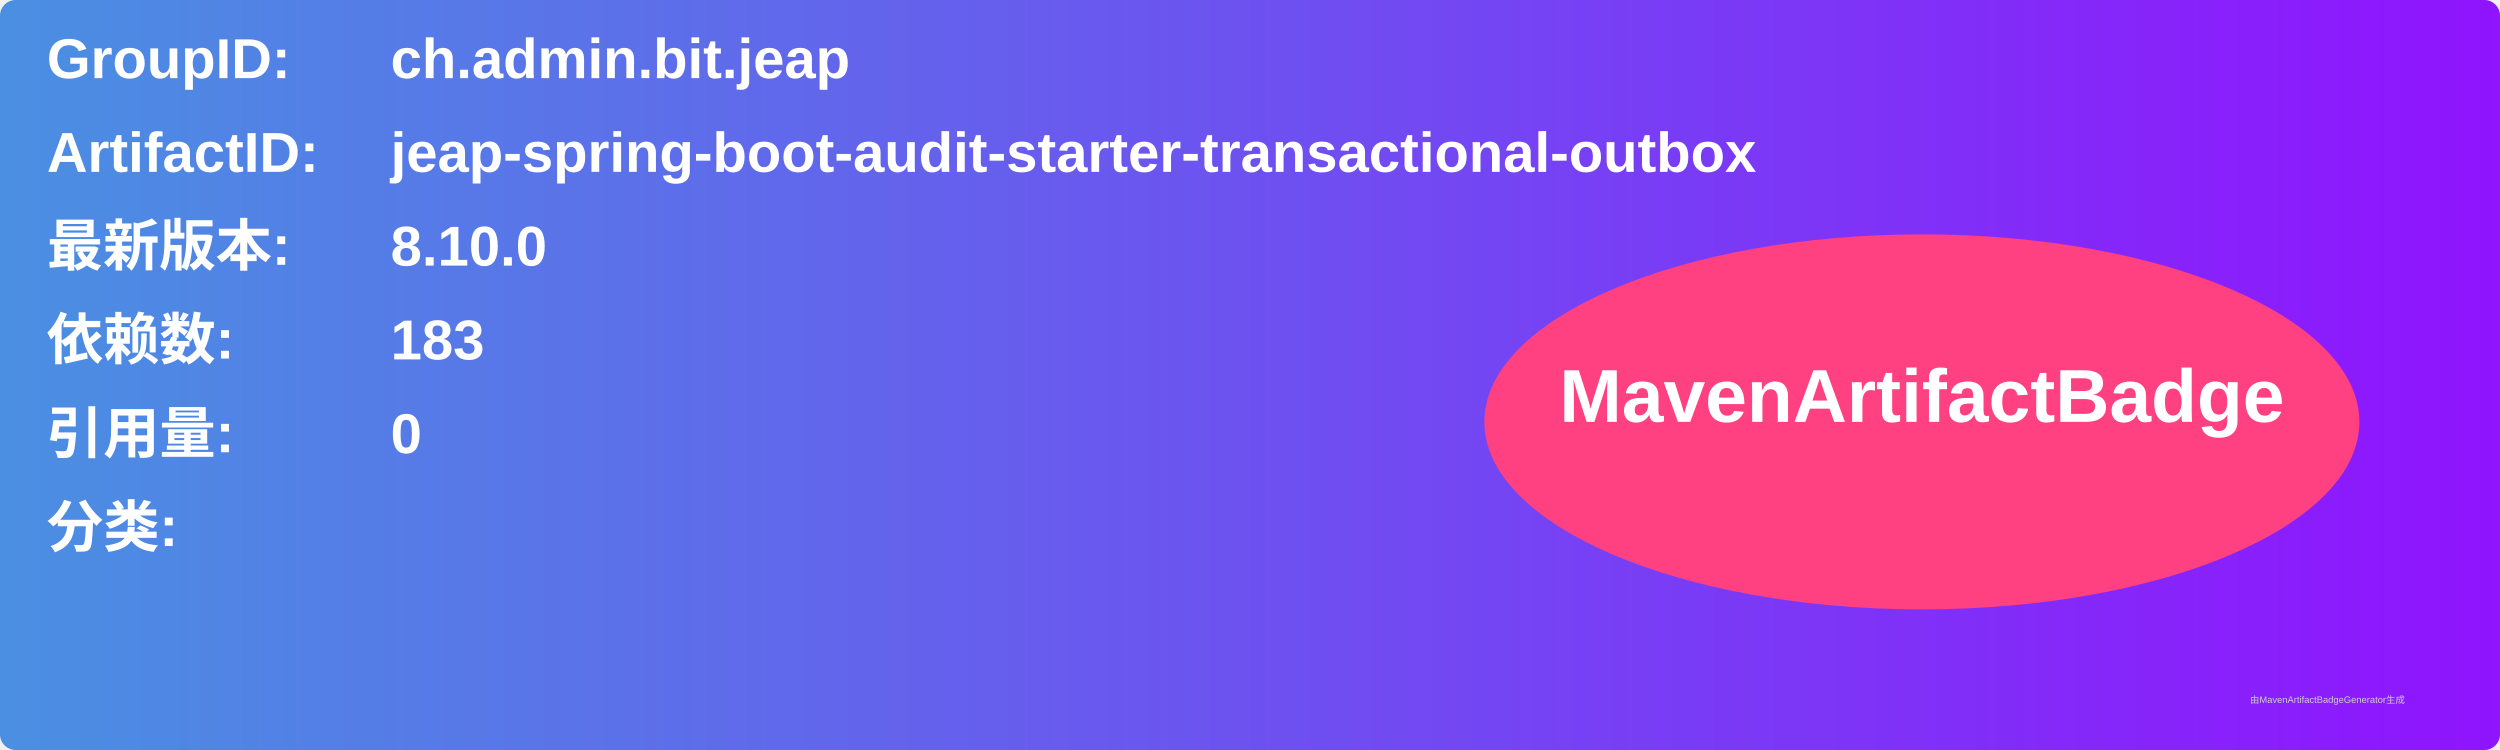
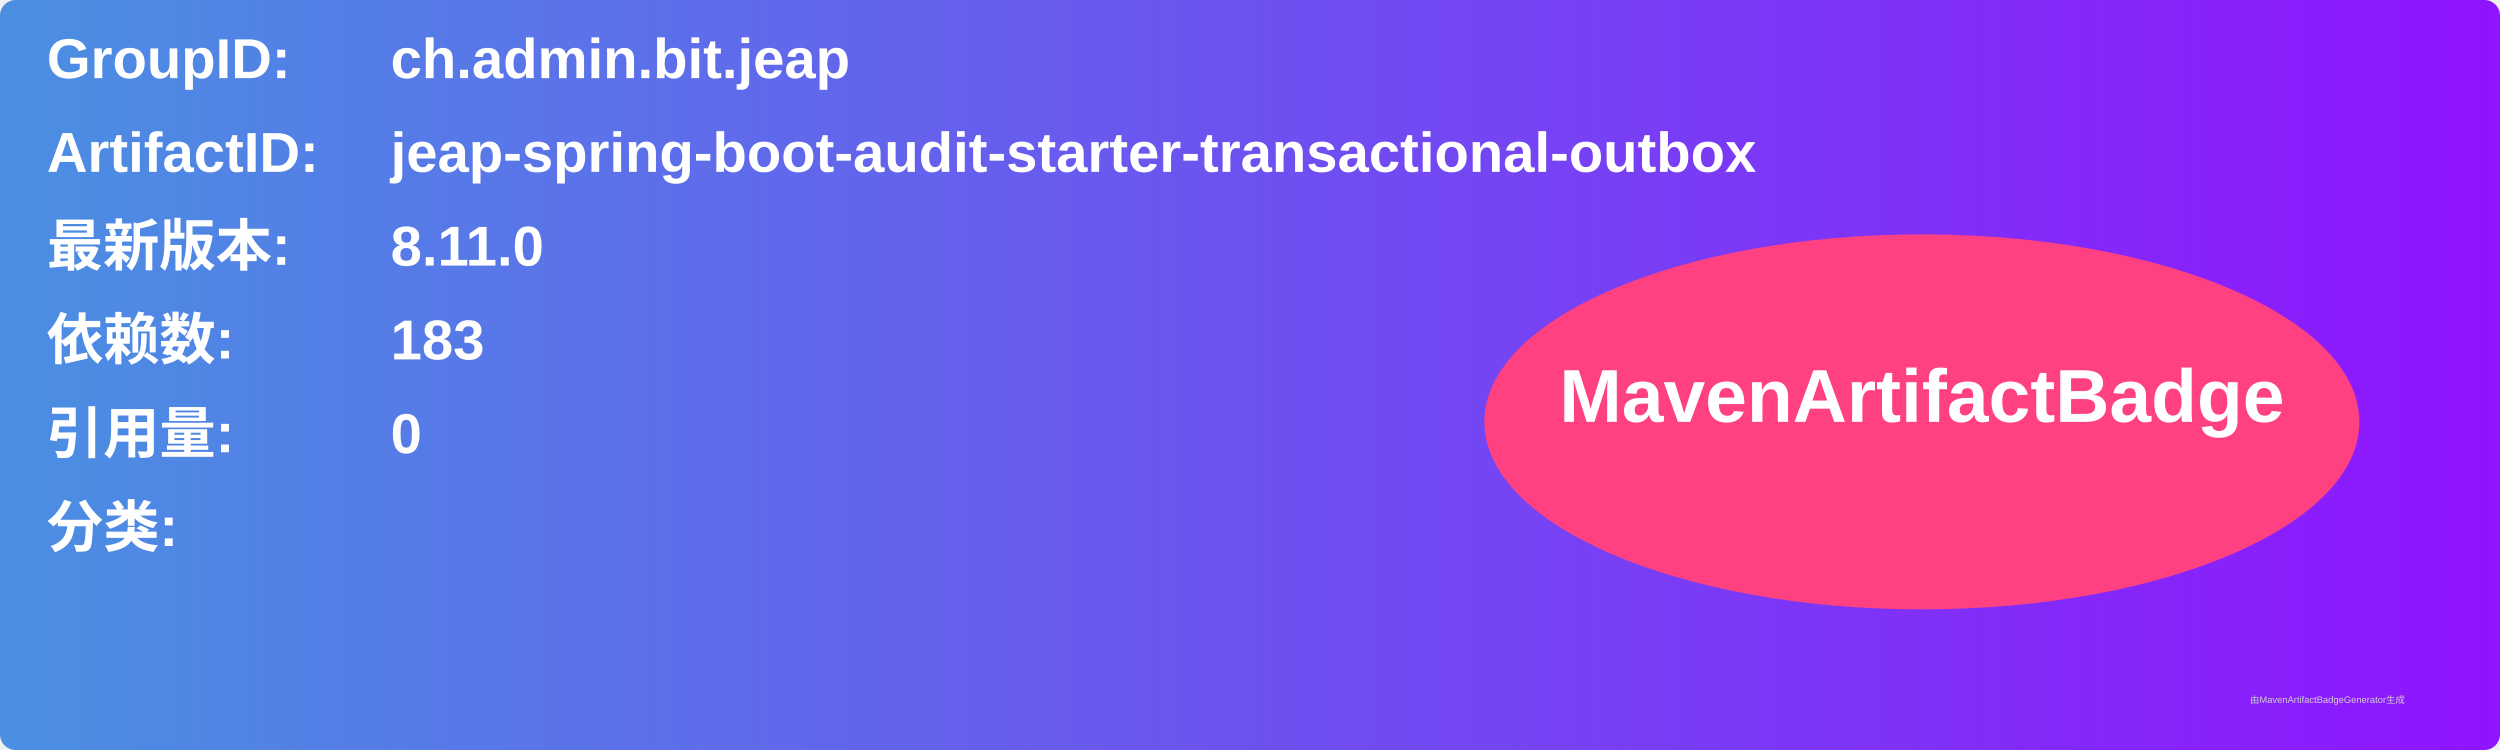
<svg xmlns="http://www.w3.org/2000/svg" width="800" height="240" viewBox="0 0 800 240">
  <linearGradient id="grad" x1="0%" y1="0%" x2="100%" y2="0%">
    <stop offset="0%" stop-color="#4a90e2" />
    <stop offset="100%" stop-color="#9013fe" />
  </linearGradient>
  <rect width="100%" height="100%" rx="5" ry="5" fill="url(#grad)" />
  <g transform="translate(15, 15)">
    <text x="0" y="10" font-family="Arial" font-size="18" fill="white" font-weight="bold" width="260">GroupID:</text>
    <text x="110" y="10" font-family="Arial" font-size="18" fill="white" font-weight="bold" width="460">ch.admin.bit.jeap</text>
    <text x="0" y="40" font-family="Arial" font-size="18" fill="white" font-weight="bold" width="260">ArtifactID:</text>
    <text x="110" y="40" font-family="Arial" font-size="18" fill="white" font-weight="bold" width="460">jeap-spring-boot-audit-starter-transactional-outbox</text>
    <text x="0" y="70" font-family="Arial" font-size="18" fill="white" font-weight="bold">最新版本:</text>
    <text x="110" y="70" font-family="Arial" font-size="18" fill="white" font-weight="bold">
-       <tspan font-weight="bold">8.10.0</tspan>
+       <tspan font-weight="bold">8.11.0</tspan>
    </text>
    <text x="0" y="100" font-family="Arial" font-size="18" fill="white" font-weight="bold">依赖数: </text>
    <text x="110" y="100" font-family="Arial" font-size="18" fill="white">
      <tspan font-weight="bold">183</tspan>
    </text>
    <text x="0" y="130" font-family="Arial" font-size="18" fill="white" font-weight="bold">引用量: </text>
    <text x="110" y="130" font-family="Arial" font-size="18" fill="white">
      <tspan font-weight="bold">0</tspan>
    </text>
    <text x="0" y="160" font-family="Arial" font-size="18" fill="white" font-weight="bold">分类:</text>
    <text x="10" y="190" font-family="Arial" font-size="10" fill="white">
      <tspan font-weight="bold" />
    </text>
    <ellipse cx="600" cy="120" rx="140" ry="60" fill="#ff4081" />
    <text x="600" y="120" text-anchor="middle" font-family="Arial" font-size="24" fill="white" font-weight="bold">MavenArtifactBadge</text>
  </g>
  <text x="720" y="225" font-family="Arial" font-size="3" fill="#d0d0d0">由MavenArtifactBadgeGenerator生成</text>
</svg>
